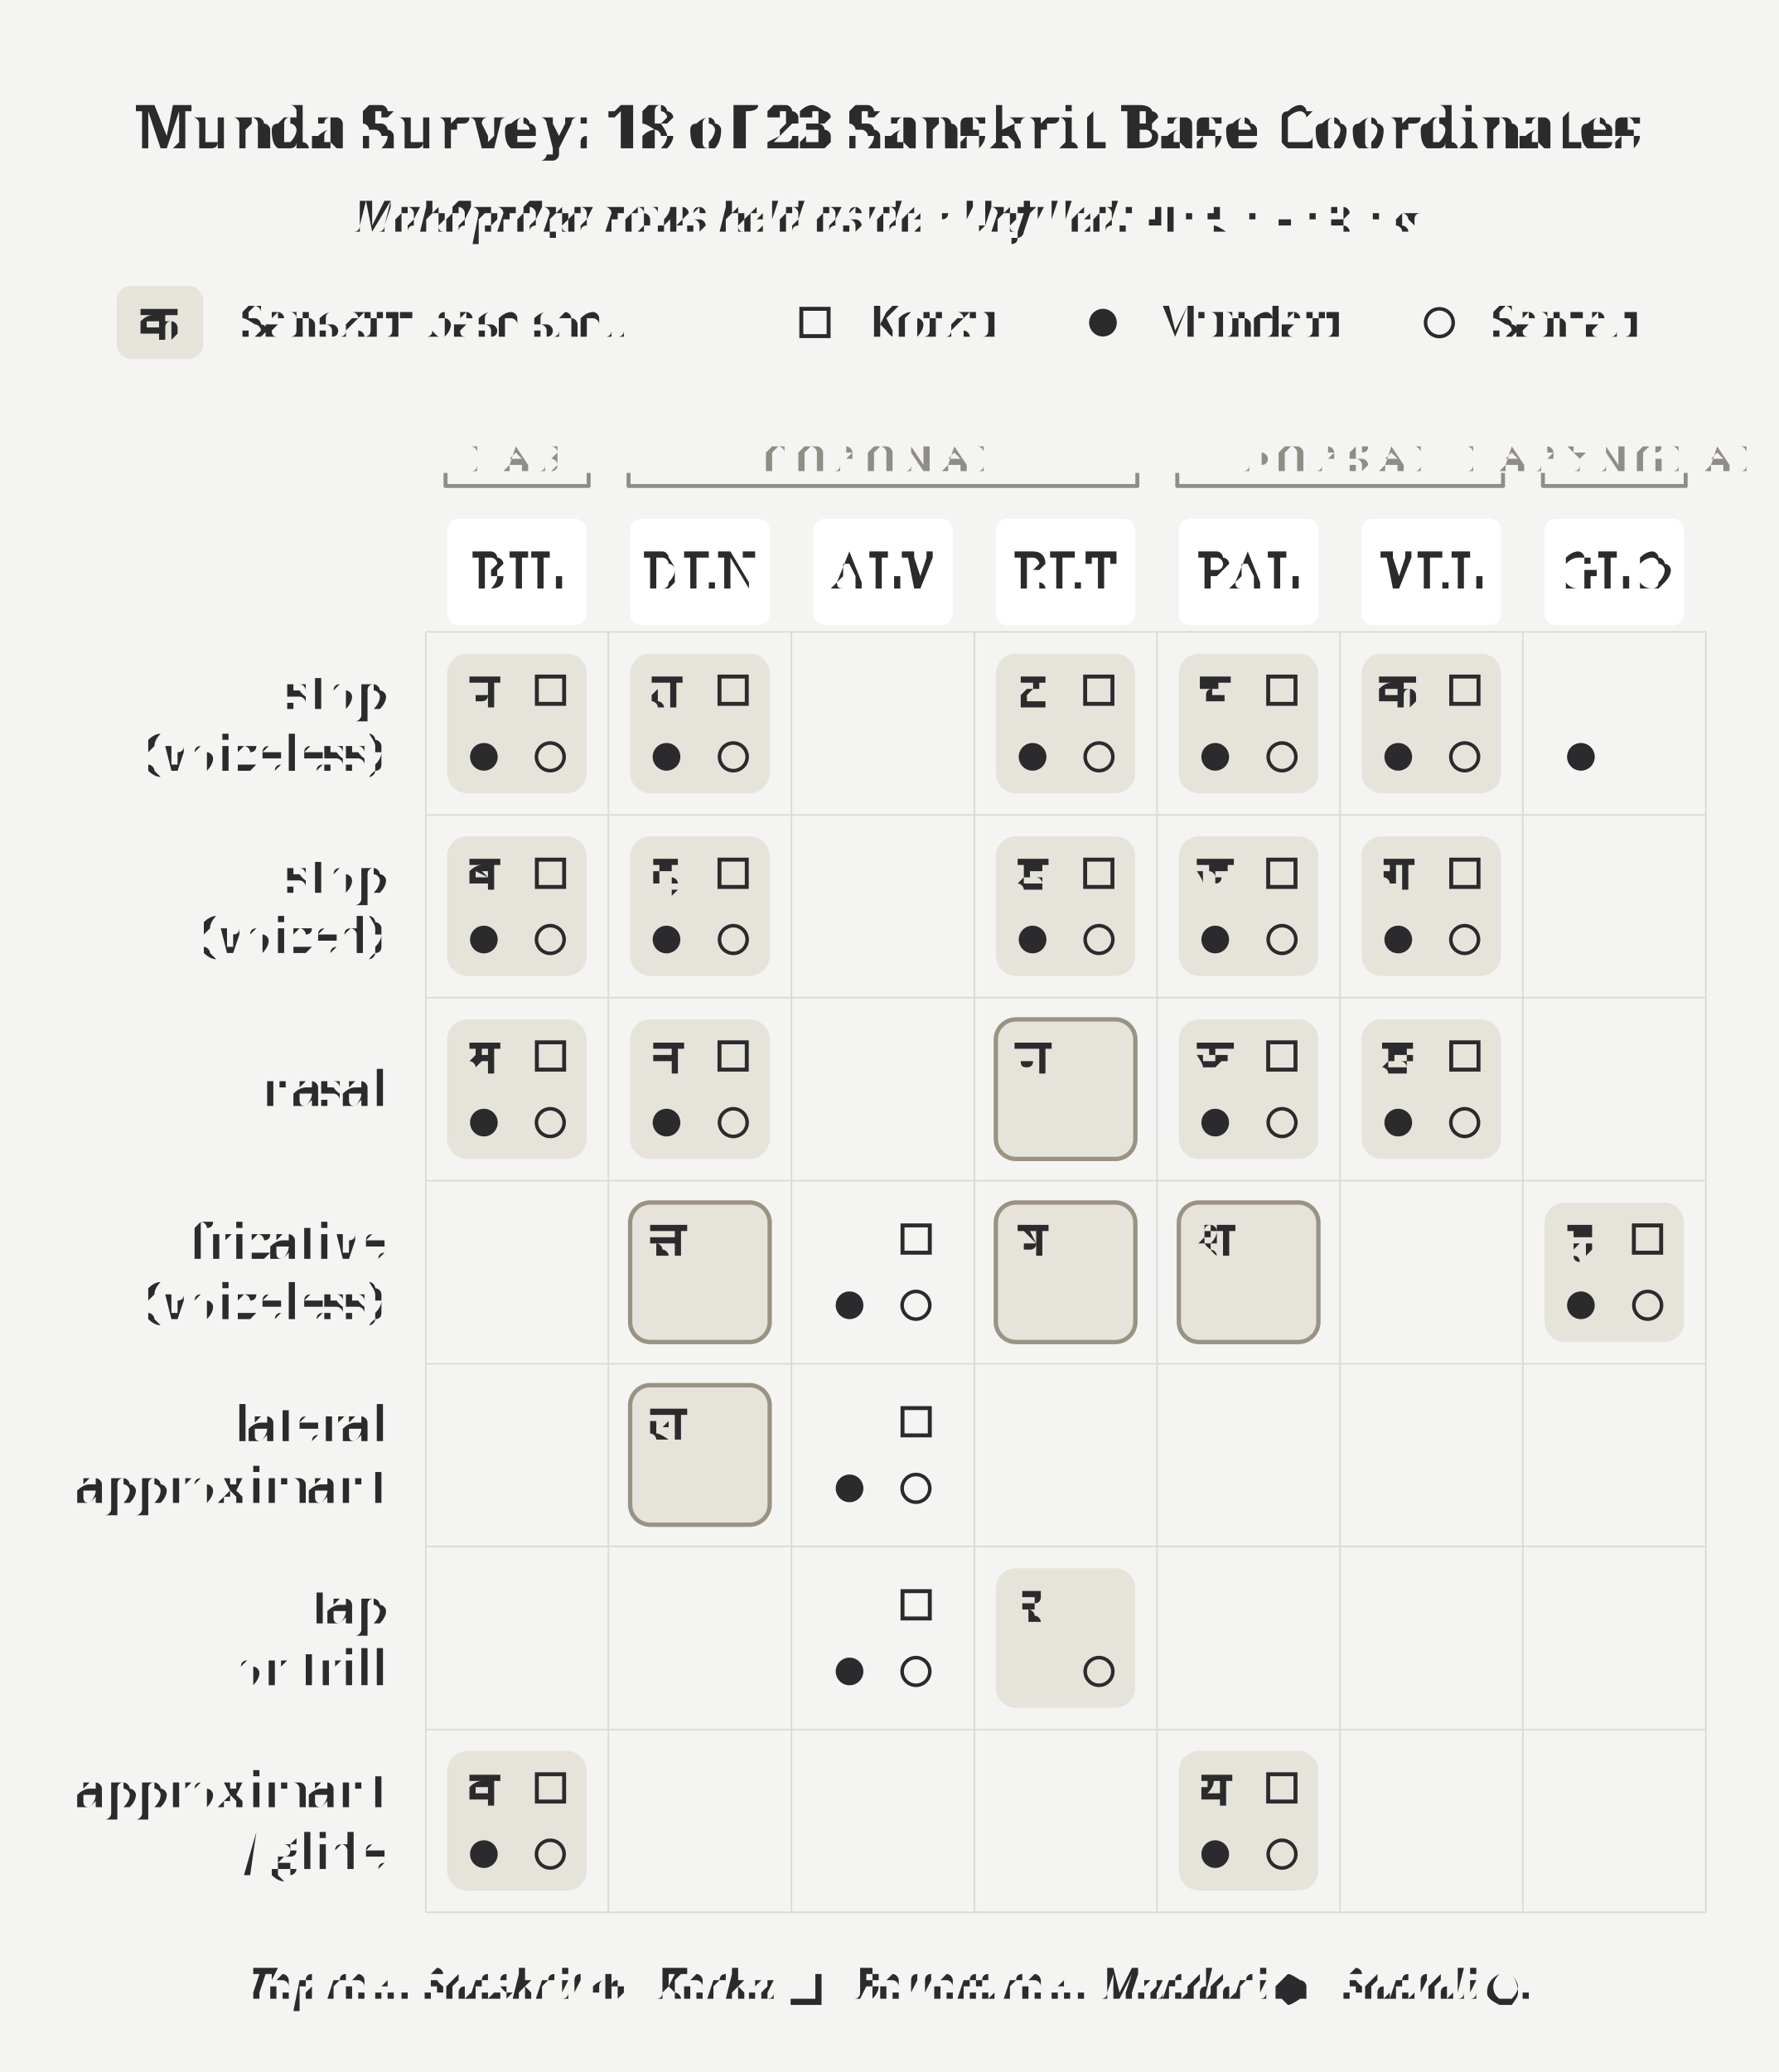
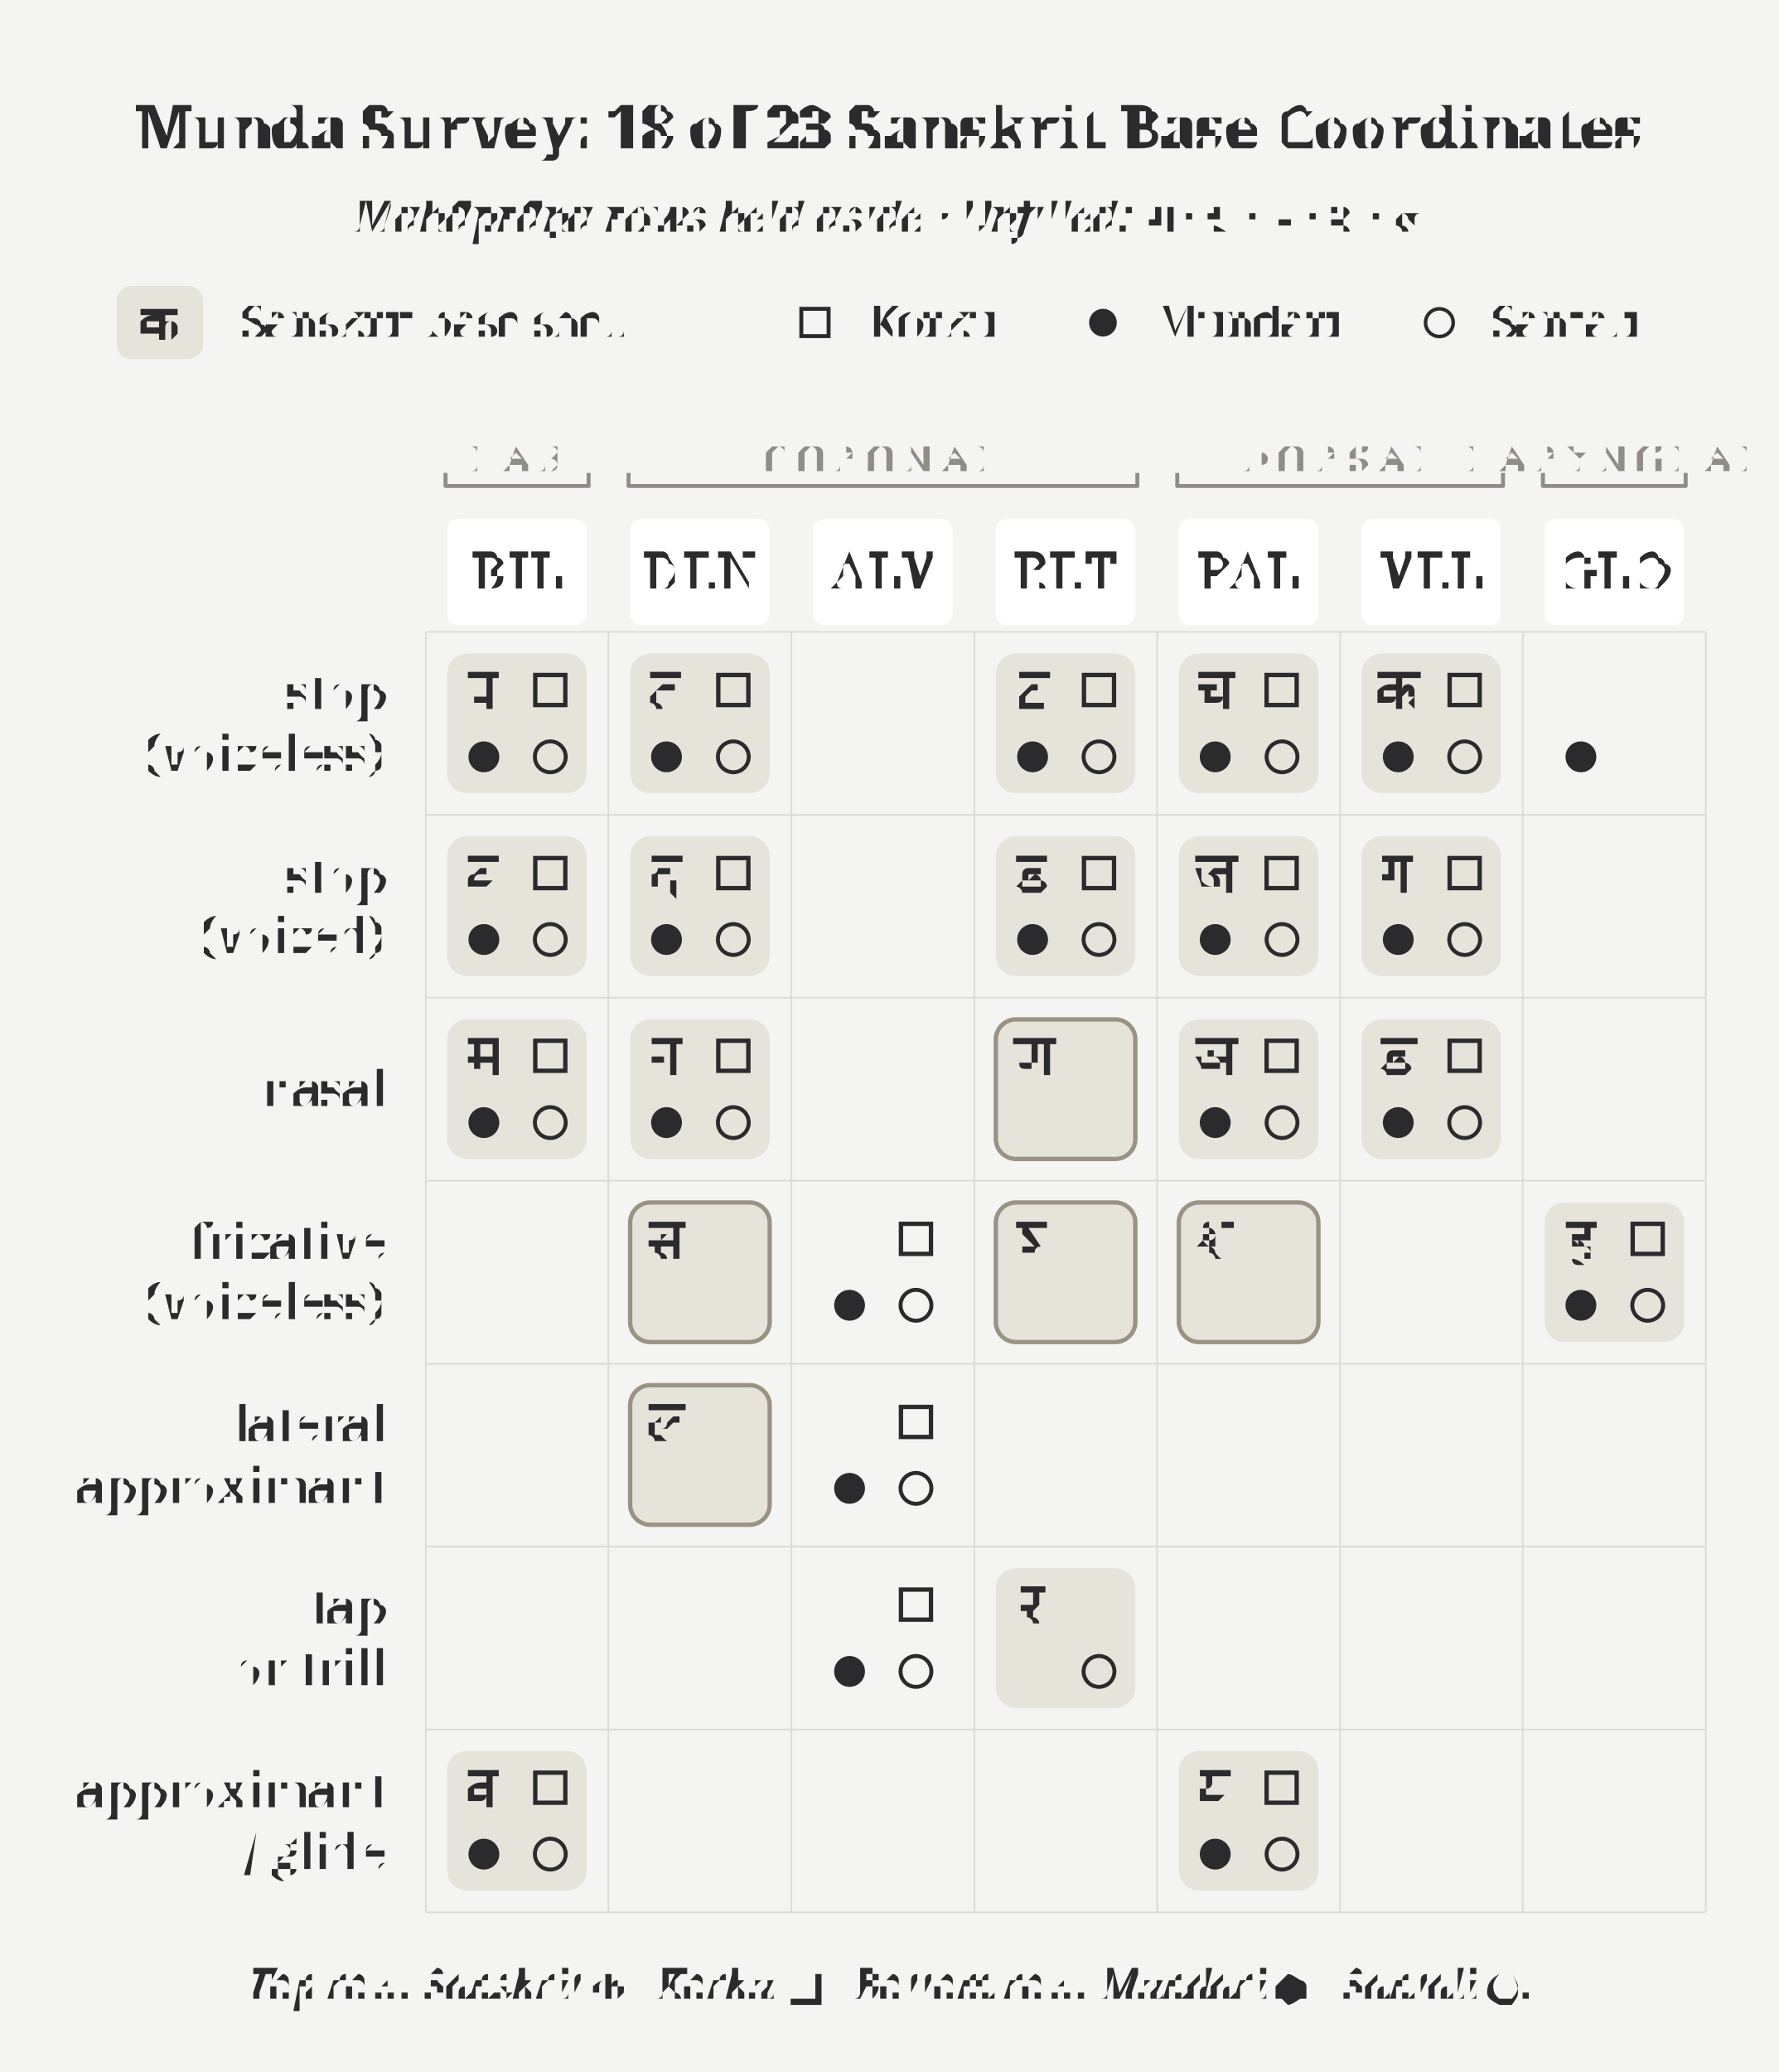
<svg xmlns="http://www.w3.org/2000/svg" width="4.5in" height="5.24in" viewBox="0 0 4.5 5.24">
  <rect x="0" y="0" width="4.5" height="5.24" fill="#f4f4f3" />
  <text x="2.25" y="0.32" text-anchor="middle" dominant-baseline="middle" font-size="0.151" font-weight="700" fill="#2b2b2d" font-family="'Gentium Book Plus', Charter, 'Charis SIL', Georgia, serif">Munda Survey: 18 of 23 Sanskrit Base Coordinates</text>
  <text x="2.25" y="0.547" text-anchor="middle" dominant-baseline="middle" font-size="0.111" font-style="italic" fill="#2b2b2d" font-family="'Gentium Book Plus', Charter, 'Charis SIL', Georgia, serif">Mahāprāṇa rows held aside · Unfilled: <tspan font-style="normal" font-family="'Adobe Devanagari', 'Noto Sans Devanagari', 'Mangal', 'Kohinoor Devanagari', serif">ण · स · ष · श · ल</tspan>
  </text>
  <rect x="1.131" y="1.653" width="0.353" height="0.353" rx="0.051" fill="#e6e3db" stroke="none" />
  <rect x="1.131" y="2.115" width="0.353" height="0.353" rx="0.051" fill="#e6e3db" stroke="none" />
  <rect x="1.131" y="2.578" width="0.353" height="0.353" rx="0.051" fill="#e6e3db" stroke="none" />
  <rect x="1.131" y="4.428" width="0.353" height="0.353" rx="0.051" fill="#e6e3db" stroke="none" />
  <rect x="1.594" y="1.653" width="0.353" height="0.353" rx="0.051" fill="#e6e3db" stroke="none" />
  <rect x="1.594" y="2.115" width="0.353" height="0.353" rx="0.051" fill="#e6e3db" stroke="none" />
  <rect x="1.594" y="3.041" width="0.353" height="0.353" rx="0.051" fill="#e6e3db" stroke="#9a9384" stroke-width="0.011" />
  <rect x="1.594" y="2.578" width="0.353" height="0.353" rx="0.051" fill="#e6e3db" stroke="none" />
  <rect x="1.594" y="3.503" width="0.353" height="0.353" rx="0.051" fill="#e6e3db" stroke="#9a9384" stroke-width="0.011" />
  <rect x="2.519" y="1.653" width="0.353" height="0.353" rx="0.051" fill="#e6e3db" stroke="none" />
  <rect x="2.519" y="2.115" width="0.353" height="0.353" rx="0.051" fill="#e6e3db" stroke="none" />
  <rect x="2.519" y="3.041" width="0.353" height="0.353" rx="0.051" fill="#e6e3db" stroke="#9a9384" stroke-width="0.011" />
  <rect x="2.519" y="2.578" width="0.353" height="0.353" rx="0.051" fill="#e6e3db" stroke="#9a9384" stroke-width="0.011" />
  <rect x="2.519" y="3.966" width="0.353" height="0.353" rx="0.051" fill="#e6e3db" stroke="none" />
  <rect x="2.982" y="1.653" width="0.353" height="0.353" rx="0.051" fill="#e6e3db" stroke="none" />
  <rect x="2.982" y="2.115" width="0.353" height="0.353" rx="0.051" fill="#e6e3db" stroke="none" />
  <rect x="2.982" y="3.041" width="0.353" height="0.353" rx="0.051" fill="#e6e3db" stroke="#9a9384" stroke-width="0.011" />
  <rect x="2.982" y="2.578" width="0.353" height="0.353" rx="0.051" fill="#e6e3db" stroke="none" />
  <rect x="2.982" y="4.428" width="0.353" height="0.353" rx="0.051" fill="#e6e3db" stroke="none" />
  <rect x="3.444" y="1.653" width="0.353" height="0.353" rx="0.051" fill="#e6e3db" stroke="none" />
  <rect x="3.444" y="2.115" width="0.353" height="0.353" rx="0.051" fill="#e6e3db" stroke="none" />
  <rect x="3.444" y="2.578" width="0.353" height="0.353" rx="0.051" fill="#e6e3db" stroke="none" />
  <rect x="3.907" y="3.041" width="0.353" height="0.353" rx="0.051" fill="#e6e3db" stroke="none" />
  <rect x="0.295" y="0.723" width="0.219" height="0.185" rx="0.038" fill="#e6e3db" stroke="none" />
  <text x="0.404" y="0.816" text-anchor="middle" dominant-baseline="middle" font-size="0.125" fill="#2b2b2d" font-family="'Adobe Devanagari', 'Noto Sans Devanagari', 'Mangal', 'Kohinoor Devanagari', serif">क</text>
  <text x="0.615" y="0.855" font-size="0.111" fill="#2b2b2d" font-family="'Gentium Book Plus', Charter, 'Charis SIL', Georgia, serif">Sanskrit base shell</text>
  <rect x="2.027" y="0.781" width="0.069" height="0.069" fill="none" stroke="#2b2b2d" stroke-width="0.01" />
  <text x="2.197" y="0.855" font-size="0.111" fill="#2b2b2d" font-family="'Gentium Book Plus', Charter, 'Charis SIL', Georgia, serif">Korku</text>
  <circle cx="2.79" cy="0.816" r="0.035" fill="#2b2b2d" />
  <text x="2.926" y="0.855" font-size="0.111" fill="#2b2b2d" font-family="'Gentium Book Plus', Charter, 'Charis SIL', Georgia, serif">Mundari</text>
  <circle cx="3.641" cy="0.816" r="0.035" fill="none" stroke="#2b2b2d" stroke-width="0.009" />
  <text x="3.778" y="0.855" font-size="0.111" fill="#2b2b2d" font-family="'Gentium Book Plus', Charter, 'Charis SIL', Georgia, serif">Santali</text>
  <path d="M 1.127 1.229 L 1.489 1.229" stroke="#8f8d86" stroke-width="0.01" stroke-linecap="round" />
  <path d="M 1.127 1.229 L 1.127 1.196" stroke="#8f8d86" stroke-width="0.01" />
  <path d="M 1.489 1.229 L 1.489 1.196" stroke="#8f8d86" stroke-width="0.01" />
  <text x="1.308" y="1.159" text-anchor="middle" dominant-baseline="middle" font-size="0.091" letter-spacing="0.025" fill="#8f8d86" font-family="'Gentium Book Plus', Charter, 'Charis SIL', Georgia, serif">LAB</text>
  <path d="M 1.59 1.229 L 2.877 1.229" stroke="#8f8d86" stroke-width="0.01" stroke-linecap="round" />
  <path d="M 1.59 1.229 L 1.59 1.196" stroke="#8f8d86" stroke-width="0.01" />
  <path d="M 2.877 1.229 L 2.877 1.196" stroke="#8f8d86" stroke-width="0.01" />
  <text x="2.233" y="1.159" text-anchor="middle" dominant-baseline="middle" font-size="0.091" letter-spacing="0.025" fill="#8f8d86" font-family="'Gentium Book Plus', Charter, 'Charis SIL', Georgia, serif">CORONAL</text>
  <path d="M 2.978 1.229 L 3.802 1.229" stroke="#8f8d86" stroke-width="0.01" stroke-linecap="round" />
  <path d="M 2.978 1.229 L 2.978 1.196" stroke="#8f8d86" stroke-width="0.01" />
  <path d="M 3.802 1.229 L 3.802 1.196" stroke="#8f8d86" stroke-width="0.01" />
  <text x="3.39" y="1.159" text-anchor="middle" dominant-baseline="middle" font-size="0.091" letter-spacing="0.025" fill="#8f8d86" font-family="'Gentium Book Plus', Charter, 'Charis SIL', Georgia, serif">DORSAL</text>
  <path d="M 3.903 1.229 L 4.264 1.229" stroke="#8f8d86" stroke-width="0.01" stroke-linecap="round" />
  <path d="M 3.903 1.229 L 3.903 1.196" stroke="#8f8d86" stroke-width="0.01" />
  <path d="M 4.264 1.229 L 4.264 1.196" stroke="#8f8d86" stroke-width="0.01" />
  <text x="4.084" y="1.159" text-anchor="middle" dominant-baseline="middle" font-size="0.091" letter-spacing="0.025" fill="#8f8d86" font-family="'Gentium Book Plus', Charter, 'Charis SIL', Georgia, serif">LARYNGEAL</text>
  <rect x="1.131" y="1.312" width="0.353" height="0.269" rx="0.029" fill="#ffffff" stroke="none" />
  <text x="1.308" y="1.447" text-anchor="middle" dominant-baseline="middle" font-size="0.125" letter-spacing="0.01" fill="#2b2b2d" font-family="'Gentium Book Plus', Charter, 'Charis SIL', Georgia, serif">BIL</text>
  <rect x="1.594" y="1.312" width="0.353" height="0.269" rx="0.029" fill="#ffffff" stroke="none" />
  <text x="1.771" y="1.447" text-anchor="middle" dominant-baseline="middle" font-size="0.125" letter-spacing="0.01" fill="#2b2b2d" font-family="'Gentium Book Plus', Charter, 'Charis SIL', Georgia, serif">DEN</text>
  <rect x="2.057" y="1.312" width="0.353" height="0.269" rx="0.029" fill="#ffffff" stroke="none" />
  <text x="2.233" y="1.447" text-anchor="middle" dominant-baseline="middle" font-size="0.125" letter-spacing="0.01" fill="#2b2b2d" font-family="'Gentium Book Plus', Charter, 'Charis SIL', Georgia, serif">ALV</text>
  <rect x="2.519" y="1.312" width="0.353" height="0.269" rx="0.029" fill="#ffffff" stroke="none" />
  <text x="2.696" y="1.447" text-anchor="middle" dominant-baseline="middle" font-size="0.125" letter-spacing="0.01" fill="#2b2b2d" font-family="'Gentium Book Plus', Charter, 'Charis SIL', Georgia, serif">RET</text>
  <rect x="2.982" y="1.312" width="0.353" height="0.269" rx="0.029" fill="#ffffff" stroke="none" />
  <text x="3.158" y="1.447" text-anchor="middle" dominant-baseline="middle" font-size="0.125" letter-spacing="0.01" fill="#2b2b2d" font-family="'Gentium Book Plus', Charter, 'Charis SIL', Georgia, serif">PAL</text>
  <rect x="3.444" y="1.312" width="0.353" height="0.269" rx="0.029" fill="#ffffff" stroke="none" />
  <text x="3.621" y="1.447" text-anchor="middle" dominant-baseline="middle" font-size="0.125" letter-spacing="0.01" fill="#2b2b2d" font-family="'Gentium Book Plus', Charter, 'Charis SIL', Georgia, serif">VEL</text>
  <rect x="3.907" y="1.312" width="0.353" height="0.269" rx="0.029" fill="#ffffff" stroke="none" />
  <text x="4.084" y="1.447" text-anchor="middle" dominant-baseline="middle" font-size="0.125" letter-spacing="0.01" fill="#2b2b2d" font-family="'Gentium Book Plus', Charter, 'Charis SIL', Georgia, serif">GLO</text>
  <line x1="1.077" y1="1.598" x2="1.077" y2="4.836" stroke="#dcdad4" stroke-width="0.004" />
  <line x1="1.539" y1="1.598" x2="1.539" y2="4.836" stroke="#dcdad4" stroke-width="0.004" />
  <line x1="2.002" y1="1.598" x2="2.002" y2="4.836" stroke="#dcdad4" stroke-width="0.004" />
  <line x1="2.465" y1="1.598" x2="2.465" y2="4.836" stroke="#dcdad4" stroke-width="0.004" />
  <line x1="2.927" y1="1.598" x2="2.927" y2="4.836" stroke="#dcdad4" stroke-width="0.004" />
  <line x1="3.39" y1="1.598" x2="3.39" y2="4.836" stroke="#dcdad4" stroke-width="0.004" />
  <line x1="3.852" y1="1.598" x2="3.852" y2="4.836" stroke="#dcdad4" stroke-width="0.004" />
  <line x1="4.315" y1="1.598" x2="4.315" y2="4.836" stroke="#dcdad4" stroke-width="0.004" />
  <line x1="1.077" y1="1.598" x2="4.315" y2="1.598" stroke="#dcdad4" stroke-width="0.004" />
  <line x1="1.077" y1="2.061" x2="4.315" y2="2.061" stroke="#dcdad4" stroke-width="0.004" />
  <line x1="1.077" y1="2.523" x2="4.315" y2="2.523" stroke="#dcdad4" stroke-width="0.004" />
  <line x1="1.077" y1="2.986" x2="4.315" y2="2.986" stroke="#dcdad4" stroke-width="0.004" />
  <line x1="1.077" y1="3.449" x2="4.315" y2="3.449" stroke="#dcdad4" stroke-width="0.004" />
  <line x1="1.077" y1="3.911" x2="4.315" y2="3.911" stroke="#dcdad4" stroke-width="0.004" />
  <line x1="1.077" y1="4.374" x2="4.315" y2="4.374" stroke="#dcdad4" stroke-width="0.004" />
  <line x1="1.077" y1="4.836" x2="4.315" y2="4.836" stroke="#dcdad4" stroke-width="0.004" />
  <text x="0.976" y="1.752" text-anchor="end" dominant-baseline="middle" font-size="0.125" fill="#2b2b2d" font-family="'Gentium Book Plus', Charter, 'Charis SIL', Georgia, serif">stop</text>
  <text x="0.976" y="1.907" text-anchor="end" dominant-baseline="middle" font-size="0.125" fill="#2b2b2d" font-family="'Gentium Book Plus', Charter, 'Charis SIL', Georgia, serif">(voiceless)</text>
  <text x="0.976" y="2.215" text-anchor="end" dominant-baseline="middle" font-size="0.125" fill="#2b2b2d" font-family="'Gentium Book Plus', Charter, 'Charis SIL', Georgia, serif">stop</text>
  <text x="0.976" y="2.369" text-anchor="end" dominant-baseline="middle" font-size="0.125" fill="#2b2b2d" font-family="'Gentium Book Plus', Charter, 'Charis SIL', Georgia, serif">(voiced)</text>
  <text x="0.976" y="2.755" text-anchor="end" dominant-baseline="middle" font-size="0.125" fill="#2b2b2d" font-family="'Gentium Book Plus', Charter, 'Charis SIL', Georgia, serif">nasal</text>
  <text x="0.976" y="3.14" text-anchor="end" dominant-baseline="middle" font-size="0.125" fill="#2b2b2d" font-family="'Gentium Book Plus', Charter, 'Charis SIL', Georgia, serif">fricative</text>
  <text x="0.976" y="3.295" text-anchor="end" dominant-baseline="middle" font-size="0.125" fill="#2b2b2d" font-family="'Gentium Book Plus', Charter, 'Charis SIL', Georgia, serif">(voiceless)</text>
  <text x="0.976" y="3.603" text-anchor="end" dominant-baseline="middle" font-size="0.125" fill="#2b2b2d" font-family="'Gentium Book Plus', Charter, 'Charis SIL', Georgia, serif">lateral</text>
  <text x="0.976" y="3.757" text-anchor="end" dominant-baseline="middle" font-size="0.125" fill="#2b2b2d" font-family="'Gentium Book Plus', Charter, 'Charis SIL', Georgia, serif">approximant</text>
  <text x="0.976" y="4.065" text-anchor="end" dominant-baseline="middle" font-size="0.125" fill="#2b2b2d" font-family="'Gentium Book Plus', Charter, 'Charis SIL', Georgia, serif">tap</text>
  <text x="0.976" y="4.22" text-anchor="end" dominant-baseline="middle" font-size="0.125" fill="#2b2b2d" font-family="'Gentium Book Plus', Charter, 'Charis SIL', Georgia, serif">or trill</text>
  <text x="0.976" y="4.528" text-anchor="end" dominant-baseline="middle" font-size="0.125" fill="#2b2b2d" font-family="'Gentium Book Plus', Charter, 'Charis SIL', Georgia, serif">approximant</text>
  <text x="0.976" y="4.683" text-anchor="end" dominant-baseline="middle" font-size="0.125" fill="#2b2b2d" font-family="'Gentium Book Plus', Charter, 'Charis SIL', Georgia, serif">/ glide</text>
-   <circle cx="1.224" cy="1.914" r="0.035" fill="#2b2b2d" />
-   <circle cx="1.224" cy="2.376" r="0.035" fill="#2b2b2d" />
-   <circle cx="1.224" cy="2.839" r="0.035" fill="#2b2b2d" />
-   <circle cx="1.224" cy="4.689" r="0.035" fill="#2b2b2d" />
-   <circle cx="1.686" cy="1.914" r="0.035" fill="#2b2b2d" />
-   <circle cx="1.686" cy="2.376" r="0.035" fill="#2b2b2d" />
-   <circle cx="1.686" cy="2.839" r="0.035" fill="#2b2b2d" />
-   <circle cx="2.149" cy="3.301" r="0.035" fill="#2b2b2d" />
-   <circle cx="2.149" cy="3.764" r="0.035" fill="#2b2b2d" />
-   <circle cx="2.149" cy="4.227" r="0.035" fill="#2b2b2d" />
-   <circle cx="2.612" cy="1.914" r="0.035" fill="#2b2b2d" />
-   <circle cx="2.612" cy="2.376" r="0.035" fill="#2b2b2d" />
-   <circle cx="3.074" cy="1.914" r="0.035" fill="#2b2b2d" />
-   <circle cx="3.074" cy="2.376" r="0.035" fill="#2b2b2d" />
-   <circle cx="3.074" cy="2.839" r="0.035" fill="#2b2b2d" />
-   <circle cx="3.074" cy="4.689" r="0.035" fill="#2b2b2d" />
-   <circle cx="3.537" cy="1.914" r="0.035" fill="#2b2b2d" />
-   <circle cx="3.537" cy="2.376" r="0.035" fill="#2b2b2d" />
-   <circle cx="3.537" cy="2.839" r="0.035" fill="#2b2b2d" />
-   <circle cx="3.999" cy="1.914" r="0.035" fill="#2b2b2d" />
-   <circle cx="3.999" cy="3.301" r="0.035" fill="#2b2b2d" />
-   <circle cx="1.392" cy="1.914" r="0.035" fill="none" stroke="#2b2b2d" stroke-width="0.009" />
-   <circle cx="1.392" cy="2.376" r="0.035" fill="none" stroke="#2b2b2d" stroke-width="0.009" />
-   <circle cx="1.392" cy="2.839" r="0.035" fill="none" stroke="#2b2b2d" stroke-width="0.009" />
-   <circle cx="1.392" cy="4.689" r="0.035" fill="none" stroke="#2b2b2d" stroke-width="0.009" />
-   <circle cx="1.855" cy="1.914" r="0.035" fill="none" stroke="#2b2b2d" stroke-width="0.009" />
-   <circle cx="1.855" cy="2.376" r="0.035" fill="none" stroke="#2b2b2d" stroke-width="0.009" />
-   <circle cx="1.855" cy="2.839" r="0.035" fill="none" stroke="#2b2b2d" stroke-width="0.009" />
-   <circle cx="2.317" cy="3.301" r="0.035" fill="none" stroke="#2b2b2d" stroke-width="0.009" />
-   <circle cx="2.317" cy="3.764" r="0.035" fill="none" stroke="#2b2b2d" stroke-width="0.009" />
-   <circle cx="2.317" cy="4.227" r="0.035" fill="none" stroke="#2b2b2d" stroke-width="0.009" />
-   <circle cx="2.78" cy="1.914" r="0.035" fill="none" stroke="#2b2b2d" stroke-width="0.009" />
-   <circle cx="2.78" cy="2.376" r="0.035" fill="none" stroke="#2b2b2d" stroke-width="0.009" />
-   <circle cx="2.78" cy="4.227" r="0.035" fill="none" stroke="#2b2b2d" stroke-width="0.009" />
-   <circle cx="3.243" cy="1.914" r="0.035" fill="none" stroke="#2b2b2d" stroke-width="0.009" />
-   <circle cx="3.243" cy="2.376" r="0.035" fill="none" stroke="#2b2b2d" stroke-width="0.009" />
-   <circle cx="3.243" cy="2.839" r="0.035" fill="none" stroke="#2b2b2d" stroke-width="0.009" />
-   <circle cx="3.243" cy="4.689" r="0.035" fill="none" stroke="#2b2b2d" stroke-width="0.009" />
-   <circle cx="3.705" cy="1.914" r="0.035" fill="none" stroke="#2b2b2d" stroke-width="0.009" />
-   <circle cx="3.705" cy="2.376" r="0.035" fill="none" stroke="#2b2b2d" stroke-width="0.009" />
-   <circle cx="3.705" cy="2.839" r="0.035" fill="none" stroke="#2b2b2d" stroke-width="0.009" />
-   <circle cx="4.168" cy="3.301" r="0.035" fill="none" stroke="#2b2b2d" stroke-width="0.009" />
-   <rect x="1.358" y="1.711" width="0.069" height="0.069" fill="none" stroke="#2b2b2d" stroke-width="0.01" />
-   <rect x="1.358" y="2.174" width="0.069" height="0.069" fill="none" stroke="#2b2b2d" stroke-width="0.01" />
-   <rect x="1.358" y="2.636" width="0.069" height="0.069" fill="none" stroke="#2b2b2d" stroke-width="0.01" />
-   <rect x="1.358" y="4.487" width="0.069" height="0.069" fill="none" stroke="#2b2b2d" stroke-width="0.01" />
-   <rect x="1.82" y="1.711" width="0.069" height="0.069" fill="none" stroke="#2b2b2d" stroke-width="0.01" />
-   <rect x="1.82" y="2.174" width="0.069" height="0.069" fill="none" stroke="#2b2b2d" stroke-width="0.01" />
-   <rect x="1.82" y="2.636" width="0.069" height="0.069" fill="none" stroke="#2b2b2d" stroke-width="0.01" />
-   <rect x="2.283" y="3.099" width="0.069" height="0.069" fill="none" stroke="#2b2b2d" stroke-width="0.01" />
-   <rect x="2.283" y="3.561" width="0.069" height="0.069" fill="none" stroke="#2b2b2d" stroke-width="0.01" />
-   <rect x="2.283" y="4.024" width="0.069" height="0.069" fill="none" stroke="#2b2b2d" stroke-width="0.01" />
-   <rect x="2.745" y="1.711" width="0.069" height="0.069" fill="none" stroke="#2b2b2d" stroke-width="0.01" />
-   <rect x="2.745" y="2.174" width="0.069" height="0.069" fill="none" stroke="#2b2b2d" stroke-width="0.01" />
-   <rect x="3.208" y="1.711" width="0.069" height="0.069" fill="none" stroke="#2b2b2d" stroke-width="0.01" />
-   <rect x="3.208" y="2.174" width="0.069" height="0.069" fill="none" stroke="#2b2b2d" stroke-width="0.01" />
-   <rect x="3.208" y="2.636" width="0.069" height="0.069" fill="none" stroke="#2b2b2d" stroke-width="0.01" />
-   <rect x="3.208" y="4.487" width="0.069" height="0.069" fill="none" stroke="#2b2b2d" stroke-width="0.01" />
-   <rect x="3.671" y="1.711" width="0.069" height="0.069" fill="none" stroke="#2b2b2d" stroke-width="0.01" />
-   <rect x="3.671" y="2.174" width="0.069" height="0.069" fill="none" stroke="#2b2b2d" stroke-width="0.01" />
-   <rect x="3.671" y="2.636" width="0.069" height="0.069" fill="none" stroke="#2b2b2d" stroke-width="0.01" />
-   <rect x="4.133" y="3.099" width="0.069" height="0.069" fill="none" stroke="#2b2b2d" stroke-width="0.01" />
-   <text x="1.224" y="1.745" text-anchor="middle" dominant-baseline="middle" font-size="0.125" fill="#2b2b2d" font-family="'Adobe Devanagari', 'Noto Sans Devanagari', 'Mangal', 'Kohinoor Devanagari', serif">प</text>
-   <text x="1.224" y="2.208" text-anchor="middle" dominant-baseline="middle" font-size="0.125" fill="#2b2b2d" font-family="'Adobe Devanagari', 'Noto Sans Devanagari', 'Mangal', 'Kohinoor Devanagari', serif">ब</text>
-   <text x="1.224" y="2.671" text-anchor="middle" dominant-baseline="middle" font-size="0.125" fill="#2b2b2d" font-family="'Adobe Devanagari', 'Noto Sans Devanagari', 'Mangal', 'Kohinoor Devanagari', serif">म</text>
-   <text x="1.224" y="4.521" text-anchor="middle" dominant-baseline="middle" font-size="0.125" fill="#2b2b2d" font-family="'Adobe Devanagari', 'Noto Sans Devanagari', 'Mangal', 'Kohinoor Devanagari', serif">व</text>
-   <text x="1.686" y="1.745" text-anchor="middle" dominant-baseline="middle" font-size="0.125" fill="#2b2b2d" font-family="'Adobe Devanagari', 'Noto Sans Devanagari', 'Mangal', 'Kohinoor Devanagari', serif">त</text>
-   <text x="1.686" y="2.208" text-anchor="middle" dominant-baseline="middle" font-size="0.125" fill="#2b2b2d" font-family="'Adobe Devanagari', 'Noto Sans Devanagari', 'Mangal', 'Kohinoor Devanagari', serif">द</text>
-   <text x="1.686" y="3.133" text-anchor="middle" dominant-baseline="middle" font-size="0.125" fill="#2b2b2d" font-family="'Adobe Devanagari', 'Noto Sans Devanagari', 'Mangal', 'Kohinoor Devanagari', serif">स</text>
-   <text x="1.686" y="2.671" text-anchor="middle" dominant-baseline="middle" font-size="0.125" fill="#2b2b2d" font-family="'Adobe Devanagari', 'Noto Sans Devanagari', 'Mangal', 'Kohinoor Devanagari', serif">न</text>
-   <text x="1.686" y="3.596" text-anchor="middle" dominant-baseline="middle" font-size="0.125" fill="#2b2b2d" font-family="'Adobe Devanagari', 'Noto Sans Devanagari', 'Mangal', 'Kohinoor Devanagari', serif">ल</text>
-   <text x="2.612" y="1.745" text-anchor="middle" dominant-baseline="middle" font-size="0.125" fill="#2b2b2d" font-family="'Adobe Devanagari', 'Noto Sans Devanagari', 'Mangal', 'Kohinoor Devanagari', serif">ट</text>
-   <text x="2.612" y="2.208" text-anchor="middle" dominant-baseline="middle" font-size="0.125" fill="#2b2b2d" font-family="'Adobe Devanagari', 'Noto Sans Devanagari', 'Mangal', 'Kohinoor Devanagari', serif">ड</text>
-   <text x="2.612" y="3.133" text-anchor="middle" dominant-baseline="middle" font-size="0.125" fill="#2b2b2d" font-family="'Adobe Devanagari', 'Noto Sans Devanagari', 'Mangal', 'Kohinoor Devanagari', serif">ष</text>
-   <text x="2.612" y="2.671" text-anchor="middle" dominant-baseline="middle" font-size="0.125" fill="#2b2b2d" font-family="'Adobe Devanagari', 'Noto Sans Devanagari', 'Mangal', 'Kohinoor Devanagari', serif">ण</text>
-   <text x="2.612" y="4.058" text-anchor="middle" dominant-baseline="middle" font-size="0.125" fill="#2b2b2d" font-family="'Adobe Devanagari', 'Noto Sans Devanagari', 'Mangal', 'Kohinoor Devanagari', serif">र</text>
-   <text x="3.074" y="1.745" text-anchor="middle" dominant-baseline="middle" font-size="0.125" fill="#2b2b2d" font-family="'Adobe Devanagari', 'Noto Sans Devanagari', 'Mangal', 'Kohinoor Devanagari', serif">च</text>
-   <text x="3.074" y="2.208" text-anchor="middle" dominant-baseline="middle" font-size="0.125" fill="#2b2b2d" font-family="'Adobe Devanagari', 'Noto Sans Devanagari', 'Mangal', 'Kohinoor Devanagari', serif">ज</text>
-   <text x="3.074" y="3.133" text-anchor="middle" dominant-baseline="middle" font-size="0.125" fill="#2b2b2d" font-family="'Adobe Devanagari', 'Noto Sans Devanagari', 'Mangal', 'Kohinoor Devanagari', serif">श</text>
-   <text x="3.074" y="2.671" text-anchor="middle" dominant-baseline="middle" font-size="0.125" fill="#2b2b2d" font-family="'Adobe Devanagari', 'Noto Sans Devanagari', 'Mangal', 'Kohinoor Devanagari', serif">ञ</text>
-   <text x="3.074" y="4.521" text-anchor="middle" dominant-baseline="middle" font-size="0.125" fill="#2b2b2d" font-family="'Adobe Devanagari', 'Noto Sans Devanagari', 'Mangal', 'Kohinoor Devanagari', serif">य</text>
-   <text x="3.537" y="1.745" text-anchor="middle" dominant-baseline="middle" font-size="0.125" fill="#2b2b2d" font-family="'Adobe Devanagari', 'Noto Sans Devanagari', 'Mangal', 'Kohinoor Devanagari', serif">क</text>
-   <text x="3.537" y="2.208" text-anchor="middle" dominant-baseline="middle" font-size="0.125" fill="#2b2b2d" font-family="'Adobe Devanagari', 'Noto Sans Devanagari', 'Mangal', 'Kohinoor Devanagari', serif">ग</text>
-   <text x="3.537" y="2.671" text-anchor="middle" dominant-baseline="middle" font-size="0.125" fill="#2b2b2d" font-family="'Adobe Devanagari', 'Noto Sans Devanagari', 'Mangal', 'Kohinoor Devanagari', serif">ङ</text>
-   <text x="3.999" y="3.133" text-anchor="middle" dominant-baseline="middle" font-size="0.125" fill="#2b2b2d" font-family="'Adobe Devanagari', 'Noto Sans Devanagari', 'Mangal', 'Kohinoor Devanagari', serif">ह</text>
+   <circle cx="1.224" cy="1.914" r="0.039" fill="#2b2b2d" />
+   <circle cx="1.224" cy="2.376" r="0.039" fill="#2b2b2d" />
+   <circle cx="1.224" cy="2.839" r="0.039" fill="#2b2b2d" />
+   <circle cx="1.224" cy="4.689" r="0.039" fill="#2b2b2d" />
+   <circle cx="1.686" cy="1.914" r="0.039" fill="#2b2b2d" />
+   <circle cx="1.686" cy="2.376" r="0.039" fill="#2b2b2d" />
+   <circle cx="1.686" cy="2.839" r="0.039" fill="#2b2b2d" />
+   <circle cx="2.149" cy="3.301" r="0.039" fill="#2b2b2d" />
+   <circle cx="2.149" cy="3.764" r="0.039" fill="#2b2b2d" />
+   <circle cx="2.149" cy="4.227" r="0.039" fill="#2b2b2d" />
+   <circle cx="2.612" cy="1.914" r="0.039" fill="#2b2b2d" />
+   <circle cx="2.612" cy="2.376" r="0.039" fill="#2b2b2d" />
+   <circle cx="3.074" cy="1.914" r="0.039" fill="#2b2b2d" />
+   <circle cx="3.074" cy="2.376" r="0.039" fill="#2b2b2d" />
+   <circle cx="3.074" cy="2.839" r="0.039" fill="#2b2b2d" />
+   <circle cx="3.074" cy="4.689" r="0.039" fill="#2b2b2d" />
+   <circle cx="3.537" cy="1.914" r="0.039" fill="#2b2b2d" />
+   <circle cx="3.537" cy="2.376" r="0.039" fill="#2b2b2d" />
+   <circle cx="3.537" cy="2.839" r="0.039" fill="#2b2b2d" />
+   <circle cx="3.999" cy="1.914" r="0.039" fill="#2b2b2d" />
+   <circle cx="3.999" cy="3.301" r="0.039" fill="#2b2b2d" />
+   <circle cx="1.392" cy="1.914" r="0.039" fill="none" stroke="#2b2b2d" stroke-width="0.01" />
+   <circle cx="1.392" cy="2.376" r="0.039" fill="none" stroke="#2b2b2d" stroke-width="0.01" />
+   <circle cx="1.392" cy="2.839" r="0.039" fill="none" stroke="#2b2b2d" stroke-width="0.01" />
+   <circle cx="1.392" cy="4.689" r="0.039" fill="none" stroke="#2b2b2d" stroke-width="0.01" />
+   <circle cx="1.855" cy="1.914" r="0.039" fill="none" stroke="#2b2b2d" stroke-width="0.01" />
+   <circle cx="1.855" cy="2.376" r="0.039" fill="none" stroke="#2b2b2d" stroke-width="0.01" />
+   <circle cx="1.855" cy="2.839" r="0.039" fill="none" stroke="#2b2b2d" stroke-width="0.01" />
+   <circle cx="2.317" cy="3.301" r="0.039" fill="none" stroke="#2b2b2d" stroke-width="0.01" />
+   <circle cx="2.317" cy="3.764" r="0.039" fill="none" stroke="#2b2b2d" stroke-width="0.01" />
+   <circle cx="2.317" cy="4.227" r="0.039" fill="none" stroke="#2b2b2d" stroke-width="0.01" />
+   <circle cx="2.78" cy="1.914" r="0.039" fill="none" stroke="#2b2b2d" stroke-width="0.01" />
+   <circle cx="2.78" cy="2.376" r="0.039" fill="none" stroke="#2b2b2d" stroke-width="0.01" />
+   <circle cx="2.78" cy="4.227" r="0.039" fill="none" stroke="#2b2b2d" stroke-width="0.01" />
+   <circle cx="3.243" cy="1.914" r="0.039" fill="none" stroke="#2b2b2d" stroke-width="0.01" />
+   <circle cx="3.243" cy="2.376" r="0.039" fill="none" stroke="#2b2b2d" stroke-width="0.01" />
+   <circle cx="3.243" cy="2.839" r="0.039" fill="none" stroke="#2b2b2d" stroke-width="0.01" />
+   <circle cx="3.243" cy="4.689" r="0.039" fill="none" stroke="#2b2b2d" stroke-width="0.01" />
+   <circle cx="3.705" cy="1.914" r="0.039" fill="none" stroke="#2b2b2d" stroke-width="0.01" />
+   <circle cx="3.705" cy="2.376" r="0.039" fill="none" stroke="#2b2b2d" stroke-width="0.01" />
+   <circle cx="3.705" cy="2.839" r="0.039" fill="none" stroke="#2b2b2d" stroke-width="0.01" />
+   <circle cx="4.168" cy="3.301" r="0.039" fill="none" stroke="#2b2b2d" stroke-width="0.01" />
+   <rect x="1.354" y="1.707" width="0.076" height="0.076" fill="none" stroke="#2b2b2d" stroke-width="0.011" />
+   <rect x="1.354" y="2.17" width="0.076" height="0.076" fill="none" stroke="#2b2b2d" stroke-width="0.011" />
+   <rect x="1.354" y="2.632" width="0.076" height="0.076" fill="none" stroke="#2b2b2d" stroke-width="0.011" />
+   <rect x="1.354" y="4.483" width="0.076" height="0.076" fill="none" stroke="#2b2b2d" stroke-width="0.011" />
+   <rect x="1.817" y="1.707" width="0.076" height="0.076" fill="none" stroke="#2b2b2d" stroke-width="0.011" />
+   <rect x="1.817" y="2.17" width="0.076" height="0.076" fill="none" stroke="#2b2b2d" stroke-width="0.011" />
+   <rect x="1.817" y="2.632" width="0.076" height="0.076" fill="none" stroke="#2b2b2d" stroke-width="0.011" />
+   <rect x="2.279" y="3.095" width="0.076" height="0.076" fill="none" stroke="#2b2b2d" stroke-width="0.011" />
+   <rect x="2.279" y="3.558" width="0.076" height="0.076" fill="none" stroke="#2b2b2d" stroke-width="0.011" />
+   <rect x="2.279" y="4.02" width="0.076" height="0.076" fill="none" stroke="#2b2b2d" stroke-width="0.011" />
+   <rect x="2.742" y="1.707" width="0.076" height="0.076" fill="none" stroke="#2b2b2d" stroke-width="0.011" />
+   <rect x="2.742" y="2.17" width="0.076" height="0.076" fill="none" stroke="#2b2b2d" stroke-width="0.011" />
+   <rect x="3.204" y="1.707" width="0.076" height="0.076" fill="none" stroke="#2b2b2d" stroke-width="0.011" />
+   <rect x="3.204" y="2.17" width="0.076" height="0.076" fill="none" stroke="#2b2b2d" stroke-width="0.011" />
+   <rect x="3.204" y="2.632" width="0.076" height="0.076" fill="none" stroke="#2b2b2d" stroke-width="0.011" />
+   <rect x="3.204" y="4.483" width="0.076" height="0.076" fill="none" stroke="#2b2b2d" stroke-width="0.011" />
+   <rect x="3.667" y="1.707" width="0.076" height="0.076" fill="none" stroke="#2b2b2d" stroke-width="0.011" />
+   <rect x="3.667" y="2.17" width="0.076" height="0.076" fill="none" stroke="#2b2b2d" stroke-width="0.011" />
+   <rect x="3.667" y="2.632" width="0.076" height="0.076" fill="none" stroke="#2b2b2d" stroke-width="0.011" />
+   <rect x="4.13" y="3.095" width="0.076" height="0.076" fill="none" stroke="#2b2b2d" stroke-width="0.011" />
+   <text x="1.224" y="1.745" text-anchor="middle" dominant-baseline="middle" font-size="0.139" fill="#2b2b2d" font-family="'Adobe Devanagari', 'Noto Sans Devanagari', 'Mangal', 'Kohinoor Devanagari', serif">प</text>
+   <text x="1.224" y="2.208" text-anchor="middle" dominant-baseline="middle" font-size="0.139" fill="#2b2b2d" font-family="'Adobe Devanagari', 'Noto Sans Devanagari', 'Mangal', 'Kohinoor Devanagari', serif">ब</text>
+   <text x="1.224" y="2.671" text-anchor="middle" dominant-baseline="middle" font-size="0.139" fill="#2b2b2d" font-family="'Adobe Devanagari', 'Noto Sans Devanagari', 'Mangal', 'Kohinoor Devanagari', serif">म</text>
+   <text x="1.224" y="4.521" text-anchor="middle" dominant-baseline="middle" font-size="0.139" fill="#2b2b2d" font-family="'Adobe Devanagari', 'Noto Sans Devanagari', 'Mangal', 'Kohinoor Devanagari', serif">व</text>
+   <text x="1.686" y="1.745" text-anchor="middle" dominant-baseline="middle" font-size="0.139" fill="#2b2b2d" font-family="'Adobe Devanagari', 'Noto Sans Devanagari', 'Mangal', 'Kohinoor Devanagari', serif">त</text>
+   <text x="1.686" y="2.208" text-anchor="middle" dominant-baseline="middle" font-size="0.139" fill="#2b2b2d" font-family="'Adobe Devanagari', 'Noto Sans Devanagari', 'Mangal', 'Kohinoor Devanagari', serif">द</text>
+   <text x="1.686" y="3.133" text-anchor="middle" dominant-baseline="middle" font-size="0.139" fill="#2b2b2d" font-family="'Adobe Devanagari', 'Noto Sans Devanagari', 'Mangal', 'Kohinoor Devanagari', serif">स</text>
+   <text x="1.686" y="2.671" text-anchor="middle" dominant-baseline="middle" font-size="0.139" fill="#2b2b2d" font-family="'Adobe Devanagari', 'Noto Sans Devanagari', 'Mangal', 'Kohinoor Devanagari', serif">न</text>
+   <text x="1.686" y="3.596" text-anchor="middle" dominant-baseline="middle" font-size="0.139" fill="#2b2b2d" font-family="'Adobe Devanagari', 'Noto Sans Devanagari', 'Mangal', 'Kohinoor Devanagari', serif">ल</text>
+   <text x="2.612" y="1.745" text-anchor="middle" dominant-baseline="middle" font-size="0.139" fill="#2b2b2d" font-family="'Adobe Devanagari', 'Noto Sans Devanagari', 'Mangal', 'Kohinoor Devanagari', serif">ट</text>
+   <text x="2.612" y="2.208" text-anchor="middle" dominant-baseline="middle" font-size="0.139" fill="#2b2b2d" font-family="'Adobe Devanagari', 'Noto Sans Devanagari', 'Mangal', 'Kohinoor Devanagari', serif">ड</text>
+   <text x="2.612" y="3.133" text-anchor="middle" dominant-baseline="middle" font-size="0.139" fill="#2b2b2d" font-family="'Adobe Devanagari', 'Noto Sans Devanagari', 'Mangal', 'Kohinoor Devanagari', serif">ष</text>
+   <text x="2.612" y="2.671" text-anchor="middle" dominant-baseline="middle" font-size="0.139" fill="#2b2b2d" font-family="'Adobe Devanagari', 'Noto Sans Devanagari', 'Mangal', 'Kohinoor Devanagari', serif">ण</text>
+   <text x="2.612" y="4.058" text-anchor="middle" dominant-baseline="middle" font-size="0.139" fill="#2b2b2d" font-family="'Adobe Devanagari', 'Noto Sans Devanagari', 'Mangal', 'Kohinoor Devanagari', serif">र</text>
+   <text x="3.074" y="1.745" text-anchor="middle" dominant-baseline="middle" font-size="0.139" fill="#2b2b2d" font-family="'Adobe Devanagari', 'Noto Sans Devanagari', 'Mangal', 'Kohinoor Devanagari', serif">च</text>
+   <text x="3.074" y="2.208" text-anchor="middle" dominant-baseline="middle" font-size="0.139" fill="#2b2b2d" font-family="'Adobe Devanagari', 'Noto Sans Devanagari', 'Mangal', 'Kohinoor Devanagari', serif">ज</text>
+   <text x="3.074" y="3.133" text-anchor="middle" dominant-baseline="middle" font-size="0.139" fill="#2b2b2d" font-family="'Adobe Devanagari', 'Noto Sans Devanagari', 'Mangal', 'Kohinoor Devanagari', serif">श</text>
+   <text x="3.074" y="2.671" text-anchor="middle" dominant-baseline="middle" font-size="0.139" fill="#2b2b2d" font-family="'Adobe Devanagari', 'Noto Sans Devanagari', 'Mangal', 'Kohinoor Devanagari', serif">ञ</text>
+   <text x="3.074" y="4.521" text-anchor="middle" dominant-baseline="middle" font-size="0.139" fill="#2b2b2d" font-family="'Adobe Devanagari', 'Noto Sans Devanagari', 'Mangal', 'Kohinoor Devanagari', serif">य</text>
+   <text x="3.537" y="1.745" text-anchor="middle" dominant-baseline="middle" font-size="0.139" fill="#2b2b2d" font-family="'Adobe Devanagari', 'Noto Sans Devanagari', 'Mangal', 'Kohinoor Devanagari', serif">क</text>
+   <text x="3.537" y="2.208" text-anchor="middle" dominant-baseline="middle" font-size="0.139" fill="#2b2b2d" font-family="'Adobe Devanagari', 'Noto Sans Devanagari', 'Mangal', 'Kohinoor Devanagari', serif">ग</text>
+   <text x="3.537" y="2.671" text-anchor="middle" dominant-baseline="middle" font-size="0.139" fill="#2b2b2d" font-family="'Adobe Devanagari', 'Noto Sans Devanagari', 'Mangal', 'Kohinoor Devanagari', serif">ङ</text>
+   <text x="3.999" y="3.133" text-anchor="middle" dominant-baseline="middle" font-size="0.139" fill="#2b2b2d" font-family="'Adobe Devanagari', 'Noto Sans Devanagari', 'Mangal', 'Kohinoor Devanagari', serif">ह</text>
  <text x="2.25" y="5.055" text-anchor="middle" font-size="0.103" font-style="italic" fill="#2b2b2d" font-family="'Gentium Book Plus', Charter, 'Charis SIL', Georgia, serif">Top row: Sanskrit <tspan font-style="normal" font-family="'Adobe Devanagari', 'Noto Sans Devanagari', 'Mangal', 'Kohinoor Devanagari', serif">क</tspan> · Korku □  ·  Bottom row: Mundari ● · Santali ○.</text>
</svg>
